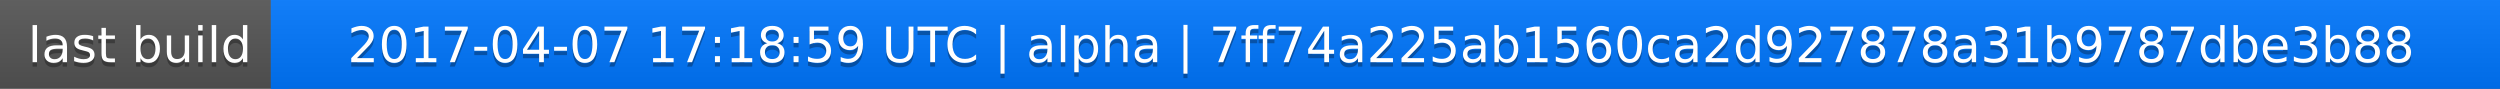
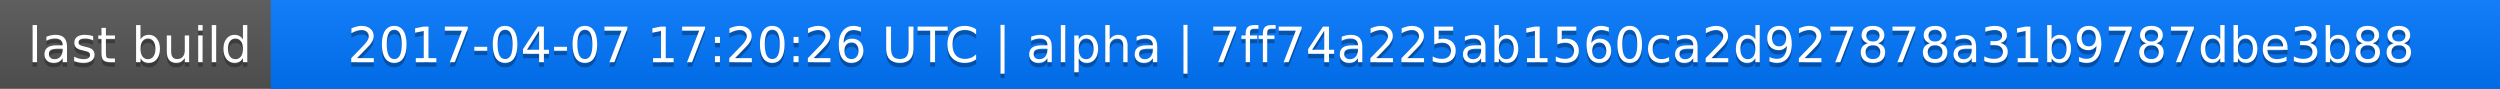
<svg xmlns="http://www.w3.org/2000/svg" width="563" height="20">
  <linearGradient id="a" x2="0" y2="100%">
    <stop offset="0" stop-color="#bbb" stop-opacity=".1" />
    <stop offset="1" stop-opacity=".1" />
  </linearGradient>
  <rect rx="0" width="563" height="20" fill="#555" />
  <rect rx="0" x="61" width="502" height="20" fill="#07f" />
  <path fill="#07f" d="M61 0h4v20h-4z" />
  <rect rx="0" width="563" height="20" fill="url(#a)" />
  <g fill="#fff" text-anchor="middle" font-family="DejaVu Sans,Verdana,Geneva,sans-serif" font-size="11">
    <text x="31.5" y="15" fill="#010101" fill-opacity=".3">last build</text>
    <text x="31.5" y="14">last build</text>
-     <text x="311" y="15" fill="#010101" fill-opacity=".3">2017-04-07 17:18:59 UTC | alpha | 7ff74a225ab1560ca2d927878a31b9787dbe3b88</text>
-     <text x="311" y="14">2017-04-07 17:18:59 UTC | alpha | 7ff74a225ab1560ca2d927878a31b9787dbe3b88</text>
+     <text x="311" y="15" fill="#010101" fill-opacity=".3">2017-04-07 17:20:26 UTC | alpha | 7ff74a225ab1560ca2d927878a31b9787dbe3b88</text>
+     <text x="311" y="14">2017-04-07 17:20:26 UTC | alpha | 7ff74a225ab1560ca2d927878a31b9787dbe3b88</text>
  </g>
</svg>
